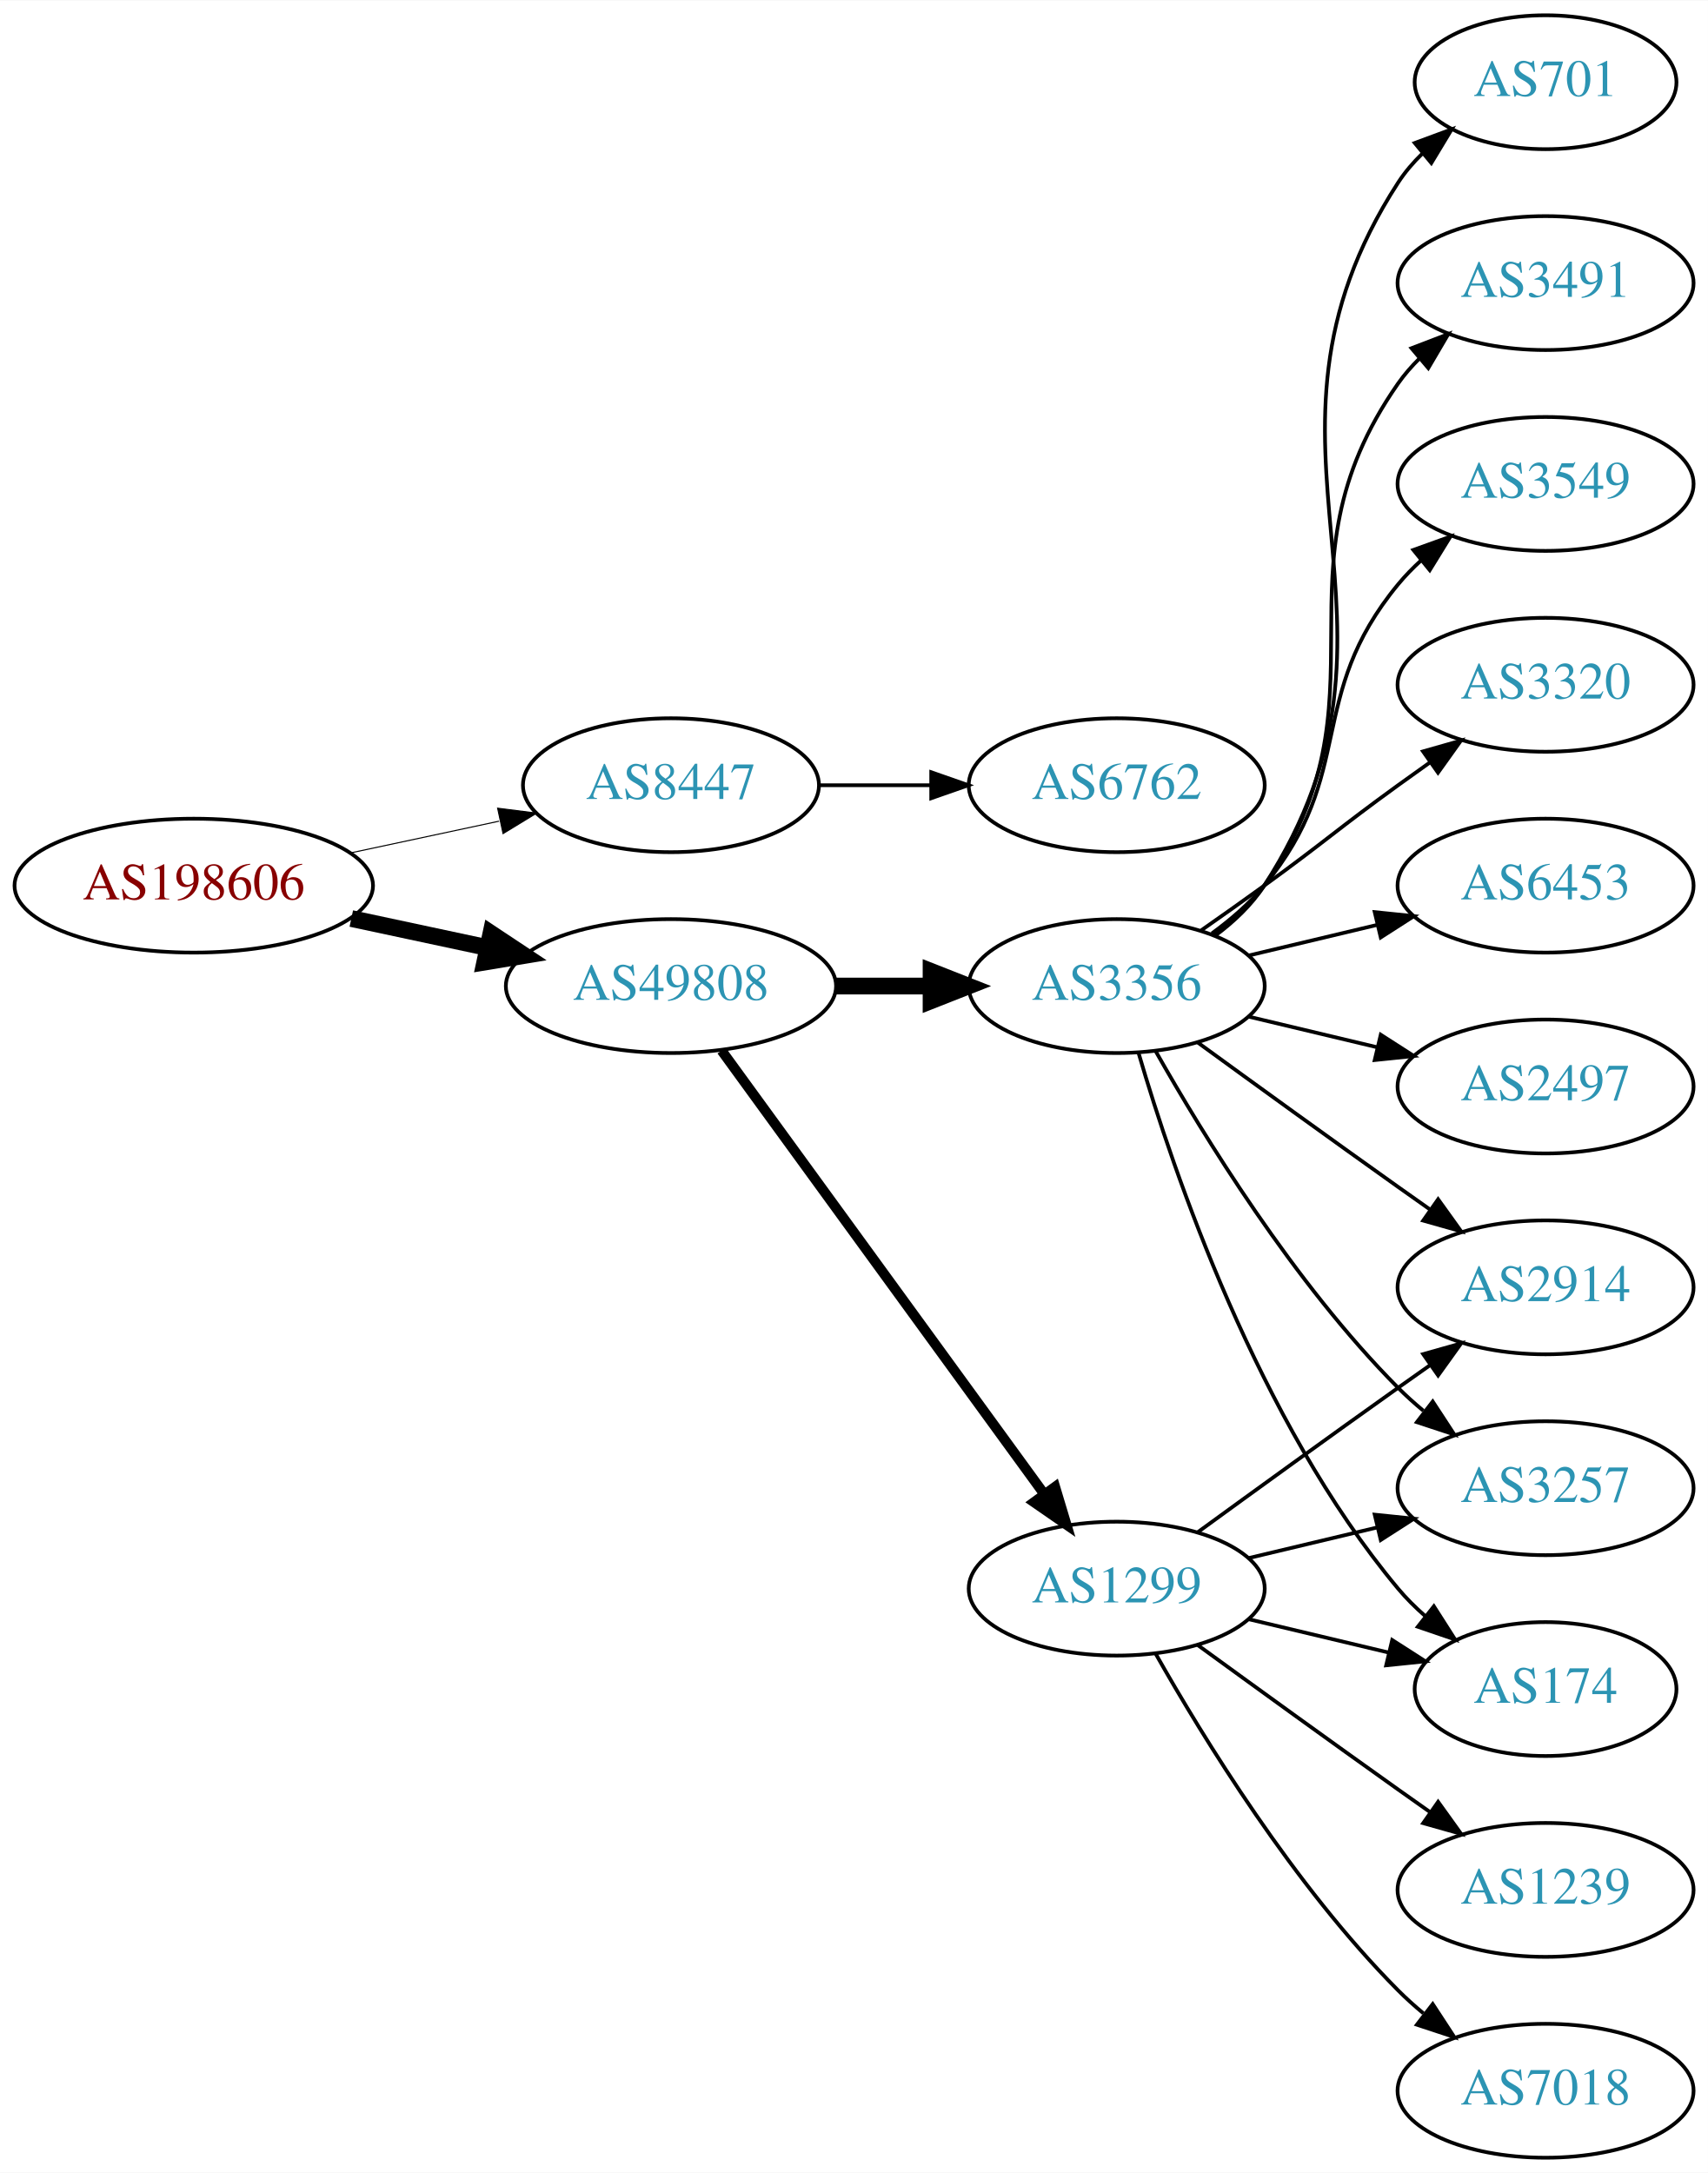
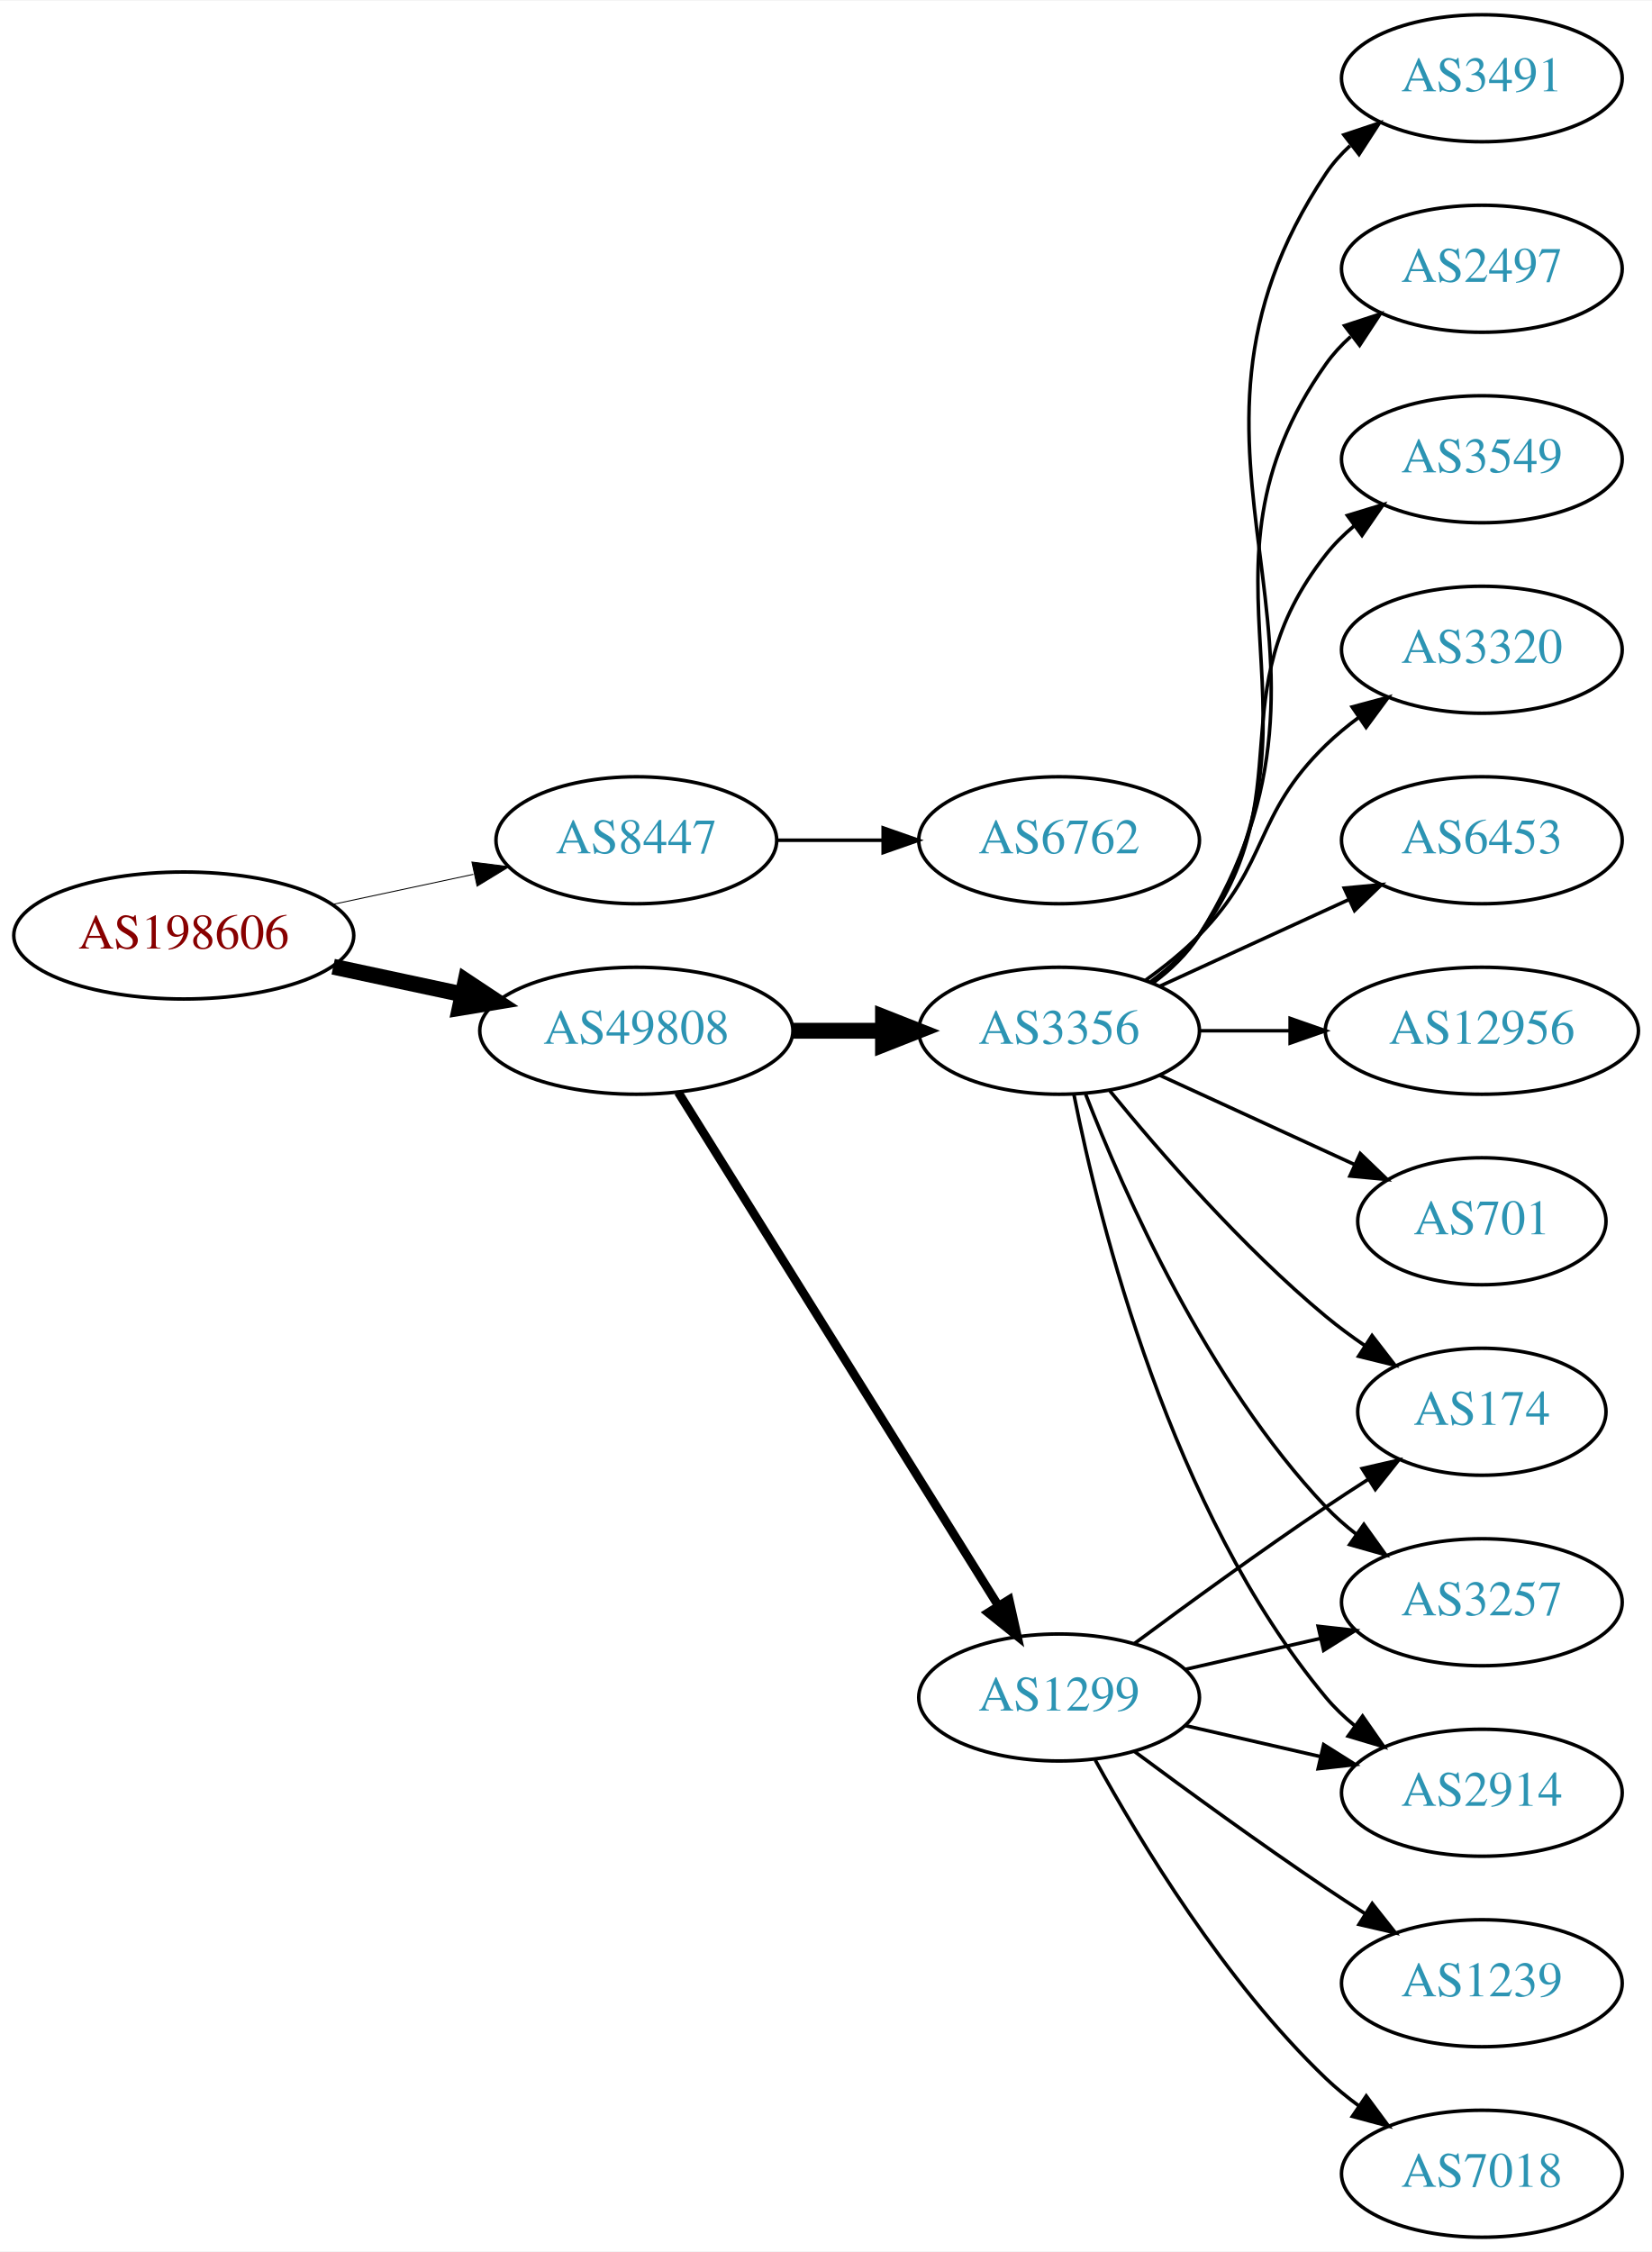
- <svg xmlns="http://www.w3.org/2000/svg" xmlns:xlink="http://www.w3.org/1999/xlink" width="459pt" height="584pt" viewBox="0.00 0.00 459.17 584.00">
-   <g id="graph0" class="graph" transform="scale(1 1) rotate(0) translate(4 580)">
-     <polygon fill="white" stroke="none" points="-4,4 -4,-580 455.17,-580 455.17,4 -4,4" />
+ <svg xmlns="http://www.w3.org/2000/svg" xmlns:xlink="http://www.w3.org/1999/xlink" width="468pt" height="638pt" viewBox="0.00 0.00 468.27 638.00">
+   <g id="graph0" class="graph" transform="scale(1 1) rotate(0) translate(4 634)">
+     <polygon fill="white" stroke="none" points="-4,4 -4,-634 464.269,-634 464.269,4 -4,4" />
    <g id="node1" class="node">
      <g id="a_node1">
        <a xlink:href="/asn/198606" xlink:title="AS198606 ~ AMST-Systemtechnik GmbH [AT]">
-           <ellipse fill="#ffffff" stroke="black" cx="48.096" cy="-342" rx="48.192" ry="18" />
-           <text text-anchor="middle" x="48.096" y="-338.3" font-family="Times,serif" font-size="14.00" fill="#880000">AS198606</text>
+           <ellipse fill="#ffffff" stroke="black" cx="48.096" cy="-369" rx="48.192" ry="18" />
+           <text text-anchor="middle" x="48.096" y="-365.3" font-family="Times,serif" font-size="14.00" fill="#880000">AS198606</text>
        </a>
      </g>
    </g>
    <g id="node2" class="node">
      <g id="a_node2">
        <a xlink:href="/asn/8447" xlink:title="AS8447 ~ A1 Telekom Austria AG [AT]">
-           <ellipse fill="#ffffff" stroke="black" cx="176.388" cy="-369" rx="39.794" ry="18" />
-           <text text-anchor="middle" x="176.388" y="-365.3" font-family="Times,serif" font-size="14.00" fill="#2c94b3">AS8447</text>
+           <ellipse fill="#ffffff" stroke="black" cx="176.388" cy="-396" rx="39.794" ry="18" />
+           <text text-anchor="middle" x="176.388" y="-392.3" font-family="Times,serif" font-size="14.00" fill="#2c94b3">AS8447</text>
        </a>
      </g>
    </g>
    <g id="edge1" class="edge">
-       <path fill="none" stroke="black" stroke-width="0.281" d="M90.448,-350.841C103.163,-353.559 117.222,-356.565 130.181,-359.335" />
-       <polygon fill="black" stroke="black" stroke-width="0.281" points="129.781,-362.829 140.292,-361.497 131.245,-355.984 129.781,-362.829" />
+       <path fill="none" stroke="black" stroke-width="0.265" d="M90.448,-377.841C103.163,-380.559 117.222,-383.565 130.181,-386.335" />
+       <polygon fill="black" stroke="black" stroke-width="0.265" points="129.781,-389.829 140.292,-388.497 131.245,-382.984 129.781,-389.829" />
    </g>
    <g id="node3" class="node">
      <g id="a_node3">
        <a xlink:href="/asn/49808" xlink:title="AS49808 ~ POWERSPEED-AS [AT]">
-           <ellipse fill="#ffffff" stroke="black" cx="176.388" cy="-315" rx="44.393" ry="18" />
-           <text text-anchor="middle" x="176.388" y="-311.3" font-family="Times,serif" font-size="14.00" fill="#2c94b3">AS49808</text>
+           <ellipse fill="#ffffff" stroke="black" cx="176.388" cy="-342" rx="44.393" ry="18" />
+           <text text-anchor="middle" x="176.388" y="-338.3" font-family="Times,serif" font-size="14.00" fill="#2c94b3">AS49808</text>
        </a>
      </g>
    </g>
    <g id="edge2" class="edge">
-       <path fill="none" stroke="black" stroke-width="4.5" d="M90.448,-333.159C102.138,-330.66 114.964,-327.918 127.027,-325.339" />
-       <polygon fill="black" stroke="black" stroke-width="4.5" points="127.983,-329.161 136.939,-323.22 126.336,-321.46 127.983,-329.161" />
+       <path fill="none" stroke="black" stroke-width="4.5" d="M90.448,-360.159C102.138,-357.66 114.964,-354.918 127.027,-352.339" />
+       <polygon fill="black" stroke="black" stroke-width="4.5" points="127.983,-356.161 136.939,-350.22 126.336,-348.46 127.983,-356.161" />
    </g>
    <g id="node4" class="node">
      <g id="a_node4">
        <a xlink:href="/asn/6762" xlink:title="AS6762 ~ TELECOM ITALIA SPARKLE S.p.A. [IT]">
-           <ellipse fill="#ffffff" stroke="black" cx="296.23" cy="-369" rx="39.794" ry="18" />
-           <text text-anchor="middle" x="296.23" y="-365.3" font-family="Times,serif" font-size="14.00" fill="#2c94b3">AS6762</text>
+           <ellipse fill="#ffffff" stroke="black" cx="296.23" cy="-396" rx="39.794" ry="18" />
+           <text text-anchor="middle" x="296.23" y="-392.3" font-family="Times,serif" font-size="14.00" fill="#2c94b3">AS6762</text>
        </a>
      </g>
    </g>
    <g id="edge3" class="edge">
-       <path fill="none" stroke="black" d="M216.3,-369C225.854,-369 236.203,-369 246.166,-369" />
-       <polygon fill="black" stroke="black" points="246.358,-372.5 256.358,-369 246.358,-365.5 246.358,-372.5" />
+       <path fill="none" stroke="black" d="M216.3,-396C225.854,-396 236.203,-396 246.166,-396" />
+       <polygon fill="black" stroke="black" points="246.358,-399.5 256.358,-396 246.358,-392.5 246.358,-399.5" />
    </g>
    <g id="node5" class="node">
      <g id="a_node5">
+         <a xlink:href="/asn/3356" xlink:title="AS3356 ~ Level 3 Parent, LLC [US]">
+           <ellipse fill="#ffffff" stroke="black" cx="296.23" cy="-342" rx="39.794" ry="18" />
+           <text text-anchor="middle" x="296.23" y="-338.3" font-family="Times,serif" font-size="14.00" fill="#2c94b3">AS3356</text>
+         </a>
+       </g>
+     </g>
+     <g id="edge4" class="edge">
+       <path fill="none" stroke="black" stroke-width="4.5" d="M220.599,-342C228.911,-342 237.674,-342 246.156,-342" />
+       <polygon fill="black" stroke="black" stroke-width="4.5" points="246.315,-345.938 256.315,-342 246.315,-338.063 246.315,-345.938" />
+     </g>
+     <g id="node6" class="node">
+       <g id="a_node6">
        <a xlink:href="/asn/1299" xlink:title="AS1299 ~ Telia Carrier [EU]">
          <ellipse fill="#ffffff" stroke="black" cx="296.23" cy="-153" rx="39.794" ry="18" />
          <text text-anchor="middle" x="296.23" y="-149.3" font-family="Times,serif" font-size="14.00" fill="#2c94b3">AS1299</text>
        </a>
      </g>
    </g>
-     <g id="edge4" class="edge">
-       <path fill="none" stroke="black" stroke-width="2.7" d="M189.999,-297.663C210.82,-269.04 252.482,-211.767 276.671,-178.514" />
-       <polygon fill="black" stroke="black" stroke-width="2.7" points="279.657,-180.358 282.71,-170.212 273.997,-176.24 279.657,-180.358" />
-     </g>
-     <g id="node6" class="node">
-       <g id="a_node6">
-         <a xlink:href="/asn/3356" xlink:title="AS3356 ~ Level 3 Parent, LLC [US]">
-           <ellipse fill="#ffffff" stroke="black" cx="296.23" cy="-315" rx="39.794" ry="18" />
-           <text text-anchor="middle" x="296.23" y="-311.3" font-family="Times,serif" font-size="14.00" fill="#2c94b3">AS3356</text>
-         </a>
-       </g>
-     </g>
    <g id="edge5" class="edge">
-       <path fill="none" stroke="black" stroke-width="4.5" d="M220.599,-315C228.911,-315 237.674,-315 246.156,-315" />
-       <polygon fill="black" stroke="black" stroke-width="4.5" points="246.315,-318.938 256.315,-315 246.315,-311.063 246.315,-318.938" />
+       <path fill="none" stroke="black" stroke-width="2.455" d="M188.263,-324.558C209.046,-291.225 254.507,-218.314 278.935,-179.134" />
+       <polygon fill="black" stroke="black" stroke-width="2.455" points="282.06,-180.737 284.381,-170.4 276.12,-177.034 282.06,-180.737" />
    </g>
    <g id="node7" class="node">
      <g id="a_node7">
-         <a xlink:href="/asn/3257" xlink:title="AS3257 ~ GTT [DE]">
-           <ellipse fill="#ffffff" stroke="black" cx="411.523" cy="-180" rx="39.794" ry="18" />
-           <text text-anchor="middle" x="411.523" y="-176.3" font-family="Times,serif" font-size="14.00" fill="#2c94b3">AS3257</text>
+         <a xlink:href="/asn/3320" xlink:title="AS3320 ~ DTAG [DE]">
+           <ellipse fill="#ffffff" stroke="black" cx="416.073" cy="-450" rx="39.794" ry="18" />
+           <text text-anchor="middle" x="416.073" y="-446.3" font-family="Times,serif" font-size="14.00" fill="#2c94b3">AS3320</text>
        </a>
      </g>
    </g>
    <g id="edge6" class="edge">
-       <path fill="none" stroke="black" d="M331.837,-161.248C342.709,-163.838 354.863,-166.735 366.305,-169.462" />
-       <polygon fill="black" stroke="black" points="365.589,-172.889 376.128,-171.803 367.212,-166.08 365.589,-172.889" />
+       <path fill="none" stroke="black" d="M320.824,-356.389C326.08,-360.148 331.412,-364.437 335.877,-369 356.049,-389.617 351.183,-402.906 371.877,-423 374.722,-425.763 377.896,-428.386 381.196,-430.834" />
+       <polygon fill="black" stroke="black" points="379.312,-433.786 389.544,-436.538 383.261,-428.006 379.312,-433.786" />
    </g>
    <g id="node8" class="node">
      <g id="a_node8">
-         <a xlink:href="/asn/174" xlink:title="AS174 ~ Cogent Communications [US]">
-           <ellipse fill="#ffffff" stroke="black" cx="411.523" cy="-126" rx="35.194" ry="18" />
-           <text text-anchor="middle" x="411.523" y="-122.3" font-family="Times,serif" font-size="14.00" fill="#2c94b3">AS174</text>
+         <a xlink:href="/asn/2914" xlink:title="AS2914 ~ NTT America, Inc. [US]">
+           <ellipse fill="#ffffff" stroke="black" cx="416.073" cy="-126" rx="39.794" ry="18" />
+           <text text-anchor="middle" x="416.073" y="-122.3" font-family="Times,serif" font-size="14.00" fill="#2c94b3">AS2914</text>
        </a>
      </g>
    </g>
    <g id="edge7" class="edge">
-       <path fill="none" stroke="black" d="M331.837,-144.752C343.632,-141.942 356.937,-138.771 369.204,-135.847" />
-       <polygon fill="black" stroke="black" points="370.293,-139.186 379.209,-133.463 368.67,-132.376 370.293,-139.186" />
+       <path fill="none" stroke="black" d="M300.429,-323.927C307.592,-287.859 327.867,-205.875 371.877,-153 374.281,-150.111 377.078,-147.437 380.07,-144.987" />
+       <polygon fill="black" stroke="black" points="382.26,-147.723 388.313,-139.027 378.159,-142.05 382.26,-147.723" />
    </g>
    <g id="node9" class="node">
      <g id="a_node9">
-         <a xlink:href="/asn/7018" xlink:title="AS7018 ~ AT&amp;T Services, Inc. [US]">
-           <ellipse fill="#ffffff" stroke="black" cx="411.523" cy="-18" rx="39.794" ry="18" />
-           <text text-anchor="middle" x="411.523" y="-14.3" font-family="Times,serif" font-size="14.00" fill="#2c94b3">AS7018</text>
+         <a xlink:href="/asn/6453" xlink:title="AS6453 ~ TATA COMMUNICATIONS (AMERICA) INC [US]">
+           <ellipse fill="#ffffff" stroke="black" cx="416.073" cy="-396" rx="39.794" ry="18" />
+           <text text-anchor="middle" x="416.073" y="-392.3" font-family="Times,serif" font-size="14.00" fill="#2c94b3">AS6453</text>
        </a>
      </g>
    </g>
    <g id="edge8" class="edge">
-       <path fill="none" stroke="black" d="M306.69,-135.51C319.472,-112.904 343.904,-73.114 371.877,-45 373.987,-42.879 376.283,-40.812 378.669,-38.829" />
-       <polygon fill="black" stroke="black" points="381.184,-41.31 386.984,-32.444 376.921,-35.758 381.184,-41.31" />
+       <path fill="none" stroke="black" d="M324.859,-354.661C340.816,-361.973 361.087,-371.261 378.369,-379.181" />
+       <polygon fill="black" stroke="black" points="377.068,-382.435 387.617,-383.419 379.984,-376.071 377.068,-382.435" />
    </g>
    <g id="node10" class="node">
      <g id="a_node10">
-         <a xlink:href="/asn/2914" xlink:title="AS2914 ~ NTT America, Inc. [US]">
-           <ellipse fill="#ffffff" stroke="black" cx="411.523" cy="-234" rx="39.794" ry="18" />
-           <text text-anchor="middle" x="411.523" y="-230.3" font-family="Times,serif" font-size="14.00" fill="#2c94b3">AS2914</text>
+         <a xlink:href="/asn/12956" xlink:title="AS12956 ~ TELXIUS [ES]">
+           <ellipse fill="#ffffff" stroke="black" cx="416.073" cy="-342" rx="44.393" ry="18" />
+           <text text-anchor="middle" x="416.073" y="-338.3" font-family="Times,serif" font-size="14.00" fill="#2c94b3">AS12956</text>
        </a>
      </g>
    </g>
    <g id="edge9" class="edge">
-       <path fill="none" stroke="black" d="M318.078,-168.222C333.012,-179.091 353.626,-194.025 371.877,-207 374.697,-209.005 377.64,-211.085 380.588,-213.159" />
-       <polygon fill="black" stroke="black" points="378.616,-216.05 388.813,-218.926 382.634,-210.319 378.616,-216.05" />
+       <path fill="none" stroke="black" d="M336.143,-342C344.245,-342 352.921,-342 361.447,-342" />
+       <polygon fill="black" stroke="black" points="361.725,-345.5 371.725,-342 361.724,-338.5 361.725,-345.5" />
    </g>
    <g id="node11" class="node">
      <g id="a_node11">
-         <a xlink:href="/asn/1239" xlink:title="AS1239 ~ Sprint [US]">
-           <ellipse fill="#ffffff" stroke="black" cx="411.523" cy="-72" rx="39.794" ry="18" />
-           <text text-anchor="middle" x="411.523" y="-68.3" font-family="Times,serif" font-size="14.00" fill="#2c94b3">AS1239</text>
+         <a xlink:href="/asn/701" xlink:title="AS701 ~ UUNET [US]">
+           <ellipse fill="#ffffff" stroke="black" cx="416.073" cy="-288" rx="35.194" ry="18" />
+           <text text-anchor="middle" x="416.073" y="-284.3" font-family="Times,serif" font-size="14.00" fill="#2c94b3">AS701</text>
        </a>
      </g>
    </g>
    <g id="edge10" class="edge">
-       <path fill="none" stroke="black" d="M318.078,-137.778C333.012,-126.909 353.626,-111.975 371.877,-99 374.697,-96.995 377.64,-94.915 380.588,-92.841" />
-       <polygon fill="black" stroke="black" points="382.634,-95.681 388.813,-87.074 378.616,-89.95 382.634,-95.681" />
-     </g>
-     <g id="edge12" class="edge">
-       <path fill="none" stroke="black" d="M306.69,-297.51C319.472,-274.904 343.904,-235.114 371.877,-207 373.987,-204.879 376.283,-202.812 378.669,-200.829" />
-       <polygon fill="black" stroke="black" points="381.184,-203.31 386.984,-194.444 376.921,-197.758 381.184,-203.31" />
-     </g>
-     <g id="edge18" class="edge">
-       <path fill="none" stroke="black" d="M302.104,-296.998C311.418,-265.156 334.235,-198.019 371.877,-153 374.029,-150.426 376.483,-147.983 379.088,-145.697" />
-       <polygon fill="black" stroke="black" points="381.495,-148.257 387.198,-139.328 377.172,-142.751 381.495,-148.257" />
-     </g>
-     <g id="edge15" class="edge">
-       <path fill="none" stroke="black" d="M318.078,-299.778C333.012,-288.909 353.626,-273.975 371.877,-261 374.697,-258.995 377.64,-256.915 380.588,-254.841" />
-       <polygon fill="black" stroke="black" points="382.634,-257.681 388.813,-249.074 378.616,-251.95 382.634,-257.681" />
+       <path fill="none" stroke="black" d="M324.859,-329.339C341.275,-321.817 362.257,-312.202 379.854,-304.139" />
+       <polygon fill="black" stroke="black" points="381.598,-307.189 389.231,-299.842 378.682,-300.826 381.598,-307.189" />
    </g>
    <g id="node12" class="node">
      <g id="a_node12">
-         <a xlink:href="/asn/6453" xlink:title="AS6453 ~ TATA COMMUNICATIONS (AMERICA) INC [US]">
-           <ellipse fill="#ffffff" stroke="black" cx="411.523" cy="-342" rx="39.794" ry="18" />
-           <text text-anchor="middle" x="411.523" y="-338.3" font-family="Times,serif" font-size="14.00" fill="#2c94b3">AS6453</text>
+         <a xlink:href="/asn/3491" xlink:title="AS3491 ~ PCCW Global, Inc. [US]">
+           <ellipse fill="#ffffff" stroke="black" cx="416.073" cy="-612" rx="39.794" ry="18" />
+           <text text-anchor="middle" x="416.073" y="-608.3" font-family="Times,serif" font-size="14.00" fill="#2c94b3">AS3491</text>
        </a>
      </g>
    </g>
    <g id="edge11" class="edge">
-       <path fill="none" stroke="black" d="M331.837,-323.248C342.709,-325.838 354.863,-328.735 366.305,-331.462" />
-       <polygon fill="black" stroke="black" points="365.589,-334.889 376.128,-333.803 367.212,-328.08 365.589,-334.889" />
+       <path fill="none" stroke="black" d="M322.756,-355.472C327.801,-359.223 332.556,-363.74 335.877,-369 387.826,-451.3 317.838,-504.056 371.877,-585 373.792,-587.869 376.126,-590.49 378.707,-592.872" />
+       <polygon fill="black" stroke="black" points="376.97,-595.954 387.018,-599.313 381.258,-590.421 376.97,-595.954" />
    </g>
    <g id="node13" class="node">
      <g id="a_node13">
-         <a xlink:href="/asn/2497" xlink:title="AS2497 ~ Internet Initiative Japan Inc. [JP]">
-           <ellipse fill="#ffffff" stroke="black" cx="411.523" cy="-288" rx="39.794" ry="18" />
-           <text text-anchor="middle" x="411.523" y="-284.3" font-family="Times,serif" font-size="14.00" fill="#2c94b3">AS2497</text>
-         </a>
-       </g>
-     </g>
-     <g id="edge13" class="edge">
-       <path fill="none" stroke="black" d="M331.837,-306.752C342.709,-304.162 354.863,-301.265 366.305,-298.538" />
-       <polygon fill="black" stroke="black" points="367.212,-301.92 376.128,-296.197 365.589,-295.111 367.212,-301.92" />
+         <a xlink:href="/asn/174" xlink:title="AS174 ~ Cogent Communications [US]">
+           <ellipse fill="#ffffff" stroke="black" cx="416.073" cy="-234" rx="35.194" ry="18" />
+           <text text-anchor="middle" x="416.073" y="-230.3" font-family="Times,serif" font-size="14.00" fill="#2c94b3">AS174</text>
+         </a>
+       </g>
+     </g>
+     <g id="edge12" class="edge">
+       <path fill="none" stroke="black" d="M310.649,-324.935C324.764,-307.625 348.178,-280.655 371.877,-261 375.34,-258.128 379.132,-255.331 382.987,-252.692" />
+       <polygon fill="black" stroke="black" points="384.948,-255.592 391.419,-247.203 381.129,-249.725 384.948,-255.592" />
    </g>
    <g id="node14" class="node">
      <g id="a_node14">
-         <a xlink:href="/asn/701" xlink:title="AS701 ~ UUNET [US]">
-           <ellipse fill="#ffffff" stroke="black" cx="411.523" cy="-558" rx="35.194" ry="18" />
-           <text text-anchor="middle" x="411.523" y="-554.3" font-family="Times,serif" font-size="14.00" fill="#2c94b3">AS701</text>
-         </a>
-       </g>
-     </g>
-     <g id="edge14" class="edge">
-       <path fill="none" stroke="black" d="M322.666,-328.53C327.716,-332.278 332.496,-336.779 335.877,-342 382.351,-413.778 325.402,-459.222 371.877,-531 373.7,-533.817 375.931,-536.424 378.392,-538.816" />
-       <polygon fill="black" stroke="black" points="376.35,-541.669 386.287,-545.344 380.81,-536.274 376.35,-541.669" />
+         <a xlink:href="/asn/3257" xlink:title="AS3257 ~ GTT [DE]">
+           <ellipse fill="#ffffff" stroke="black" cx="416.073" cy="-180" rx="39.794" ry="18" />
+           <text text-anchor="middle" x="416.073" y="-176.3" font-family="Times,serif" font-size="14.00" fill="#2c94b3">AS3257</text>
+         </a>
+       </g>
+     </g>
+     <g id="edge13" class="edge">
+       <path fill="none" stroke="black" d="M303.753,-324.006C314.504,-296.272 338.161,-242.571 371.877,-207 374.462,-204.272 377.38,-201.706 380.448,-199.323" />
+       <polygon fill="black" stroke="black" points="382.627,-202.07 388.797,-193.457 378.602,-196.342 382.627,-202.07" />
    </g>
    <g id="node15" class="node">
      <g id="a_node15">
-         <a xlink:href="/asn/3491" xlink:title="AS3491 ~ PCCW Global, Inc. [US]">
-           <ellipse fill="#ffffff" stroke="black" cx="411.523" cy="-504" rx="39.794" ry="18" />
-           <text text-anchor="middle" x="411.523" y="-500.3" font-family="Times,serif" font-size="14.00" fill="#2c94b3">AS3491</text>
-         </a>
-       </g>
-     </g>
-     <g id="edge16" class="edge">
-       <path fill="none" stroke="black" d="M322.39,-328.716C327.454,-332.455 332.309,-336.904 335.877,-342 371.49,-392.869 336.263,-426.131 371.877,-477 373.549,-479.389 375.504,-481.635 377.631,-483.733" />
-       <polygon fill="black" stroke="black" points="375.471,-486.49 385.364,-490.284 379.996,-481.149 375.471,-486.49" />
+         <a xlink:href="/asn/2497" xlink:title="AS2497 ~ Internet Initiative Japan Inc. [JP]">
+           <ellipse fill="#ffffff" stroke="black" cx="416.073" cy="-558" rx="39.794" ry="18" />
+           <text text-anchor="middle" x="416.073" y="-554.3" font-family="Times,serif" font-size="14.00" fill="#2c94b3">AS2497</text>
+         </a>
+       </g>
+     </g>
+     <g id="edge14" class="edge">
+       <path fill="none" stroke="black" d="M322.549,-355.607C327.605,-359.351 332.417,-363.831 335.877,-369 376.901,-430.294 329.297,-470.775 371.877,-531 373.868,-533.816 376.255,-536.401 378.871,-538.76" />
+       <polygon fill="black" stroke="black" points="377.17,-541.865 387.239,-545.162 381.423,-536.306 377.17,-541.865" />
    </g>
    <g id="node16" class="node">
      <g id="a_node16">
        <a xlink:href="/asn/3549" xlink:title="AS3549 ~ Level 3 Parent, LLC [US]">
-           <ellipse fill="#ffffff" stroke="black" cx="411.523" cy="-450" rx="39.794" ry="18" />
-           <text text-anchor="middle" x="411.523" y="-446.3" font-family="Times,serif" font-size="14.00" fill="#2c94b3">AS3549</text>
-         </a>
-       </g>
-     </g>
-     <g id="edge17" class="edge">
-       <path fill="none" stroke="black" d="M321.811,-329.156C326.905,-332.872 331.919,-337.201 335.877,-342 360.941,-372.394 346.812,-392.606 371.877,-423 373.732,-425.25 375.819,-427.396 378.038,-429.424" />
-       <polygon fill="black" stroke="black" points="375.973,-432.256 385.942,-435.844 380.386,-426.823 375.973,-432.256" />
+           <ellipse fill="#ffffff" stroke="black" cx="416.073" cy="-504" rx="39.794" ry="18" />
+           <text text-anchor="middle" x="416.073" y="-500.3" font-family="Times,serif" font-size="14.00" fill="#2c94b3">AS3549</text>
+         </a>
+       </g>
+     </g>
+     <g id="edge15" class="edge">
+       <path fill="none" stroke="black" d="M322.161,-355.882C327.237,-359.611 332.155,-364.016 335.877,-369 366.148,-409.542 340.578,-437.246 371.877,-477 374.202,-479.953 376.945,-482.67 379.904,-485.147" />
+       <polygon fill="black" stroke="black" points="377.964,-488.064 388.101,-491.145 382.097,-482.415 377.964,-488.064" />
+     </g>
+     <g id="edge19" class="edge">
+       <path fill="none" stroke="black" d="M331.949,-145.045C343.949,-142.296 357.57,-139.175 370.263,-136.267" />
+       <polygon fill="black" stroke="black" points="371.229,-139.636 380.194,-133.991 369.665,-132.813 371.229,-139.636" />
+     </g>
+     <g id="edge20" class="edge">
+       <path fill="none" stroke="black" d="M317.56,-168.277C332.423,-179.304 353.167,-194.407 371.877,-207 375.694,-209.569 379.744,-212.21 383.774,-214.786" />
+       <polygon fill="black" stroke="black" points="382.143,-217.895 392.468,-220.271 385.878,-211.975 382.143,-217.895" />
+     </g>
+     <g id="edge18" class="edge">
+       <path fill="none" stroke="black" d="M331.949,-160.955C343.949,-163.704 357.57,-166.825 370.263,-169.733" />
+       <polygon fill="black" stroke="black" points="369.665,-173.187 380.194,-172.009 371.229,-166.364 369.665,-173.187" />
    </g>
    <g id="node17" class="node">
      <g id="a_node17">
-         <a xlink:href="/asn/3320" xlink:title="AS3320 ~ DTAG [DE]">
-           <ellipse fill="#ffffff" stroke="black" cx="411.523" cy="-396" rx="39.794" ry="18" />
-           <text text-anchor="middle" x="411.523" y="-392.3" font-family="Times,serif" font-size="14.00" fill="#2c94b3">AS3320</text>
-         </a>
-       </g>
-     </g>
-     <g id="edge19" class="edge">
-       <path fill="none" stroke="black" d="M318.987,-330.009C324.522,-333.879 330.44,-338.064 335.877,-342 352.076,-353.729 355.677,-357.271 371.877,-369 374.68,-371.029 377.611,-373.125 380.552,-375.21" />
-       <polygon fill="black" stroke="black" points="378.574,-378.097 388.766,-380.991 382.603,-372.373 378.574,-378.097" />
+         <a xlink:href="/asn/1239" xlink:title="AS1239 ~ Sprint [US]">
+           <ellipse fill="#ffffff" stroke="black" cx="416.073" cy="-72" rx="39.794" ry="18" />
+           <text text-anchor="middle" x="416.073" y="-68.3" font-family="Times,serif" font-size="14.00" fill="#2c94b3">AS1239</text>
+         </a>
+       </g>
+     </g>
+     <g id="edge16" class="edge">
+       <path fill="none" stroke="black" d="M317.56,-137.723C332.423,-126.696 353.167,-111.593 371.877,-99 375.426,-96.611 379.176,-94.161 382.924,-91.758" />
+       <polygon fill="black" stroke="black" points="384.993,-94.591 391.573,-86.288 381.251,-88.675 384.993,-94.591" />
+     </g>
+     <g id="node18" class="node">
+       <g id="a_node18">
+         <a xlink:href="/asn/7018" xlink:title="AS7018 ~ AT&amp;T Services, Inc. [US]">
+           <ellipse fill="#ffffff" stroke="black" cx="416.073" cy="-18" rx="39.794" ry="18" />
+           <text text-anchor="middle" x="416.073" y="-14.3" font-family="Times,serif" font-size="14.00" fill="#2c94b3">AS7018</text>
+         </a>
+       </g>
+     </g>
+     <g id="edge17" class="edge">
+       <path fill="none" stroke="black" d="M306.471,-135.287C319.017,-112.439 343.194,-72.389 371.877,-45 374.745,-42.261 377.934,-39.653 381.243,-37.215" />
+       <polygon fill="black" stroke="black" points="383.306,-40.044 389.602,-31.523 379.366,-34.258 383.306,-40.044" />
    </g>
  </g>
</svg>
